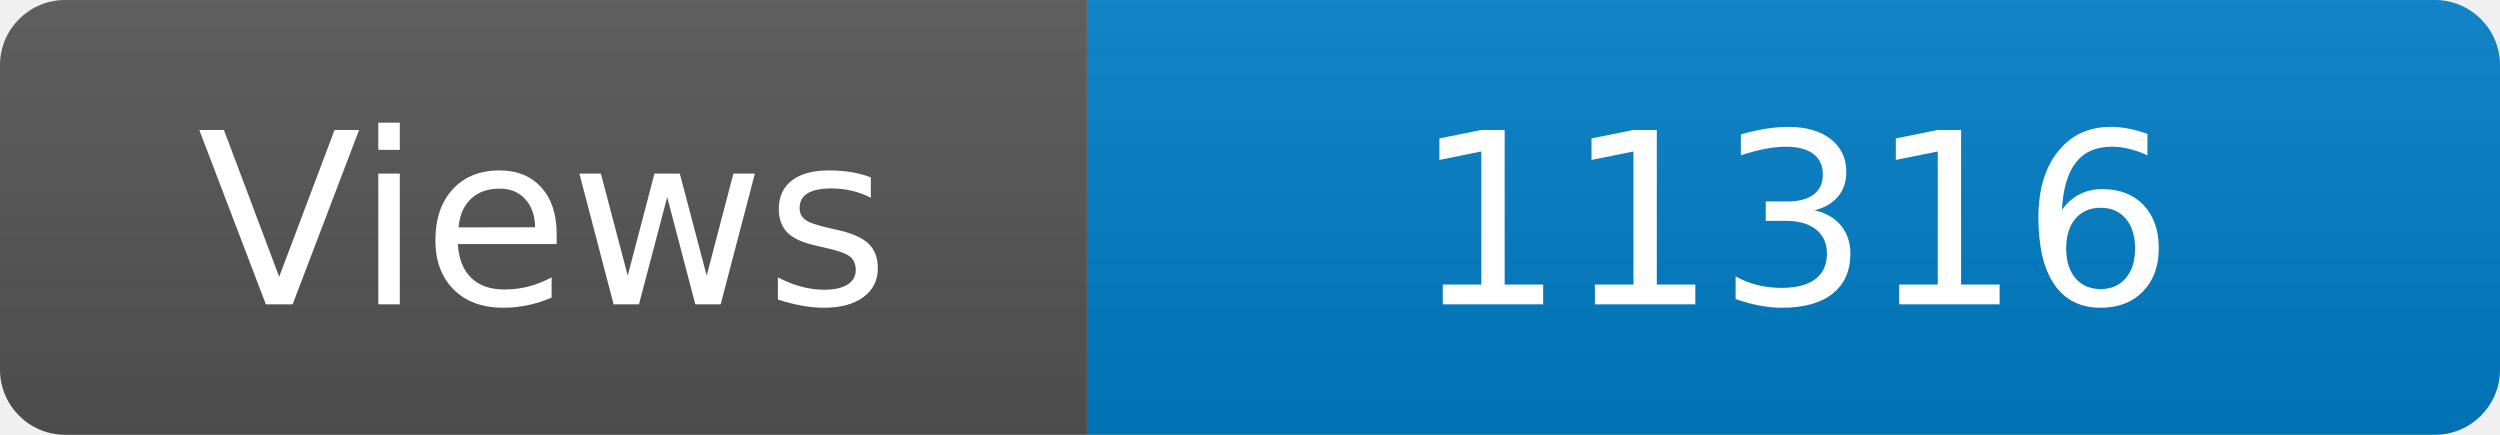
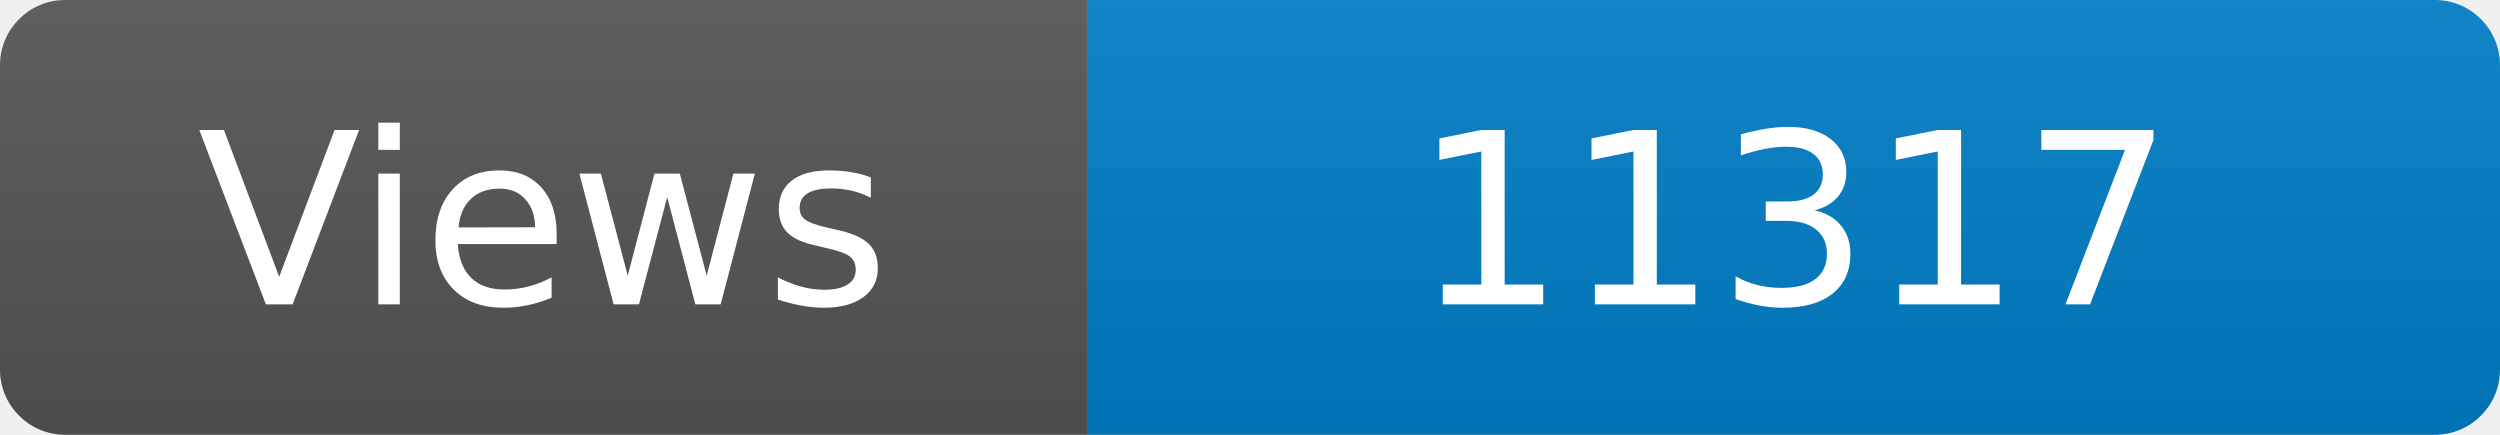
<svg xmlns="http://www.w3.org/2000/svg" width="115" height="20" role="img" aria-label="Maintained?: yes">
  <linearGradient id="s" x2="0" y2="100%">
    <stop offset="0" stop-color="#bbb" stop-opacity=".1" />
    <stop offset="1" stop-opacity=".1" />
  </linearGradient>
  <clipPath id="r">
    <rect width="115" height="20" rx="3" fill="#fff" />
  </clipPath>
  <g clip-path="url(#r)">
    <rect width="50" height="20" fill="#555" />
    <rect x="50" width="160" height="20" fill="#007ec6" />
    <rect width="115" height="20" fill="url(#s)" />
  </g>
  <g fill="#fff" text-anchor="middle" font-family="Verdana,Geneva,DejaVu Sans,sans-serif" font-size="110">
    <text x="250" y="140" transform="scale(.1)" fill="#fff">Views</text>
-     <text x="825" y="140" transform="scale(.1)" fill="#fff">11316</text>
+     <text x="825" y="140" transform="scale(.1)" fill="#fff">11317</text>
  </g>
</svg>
